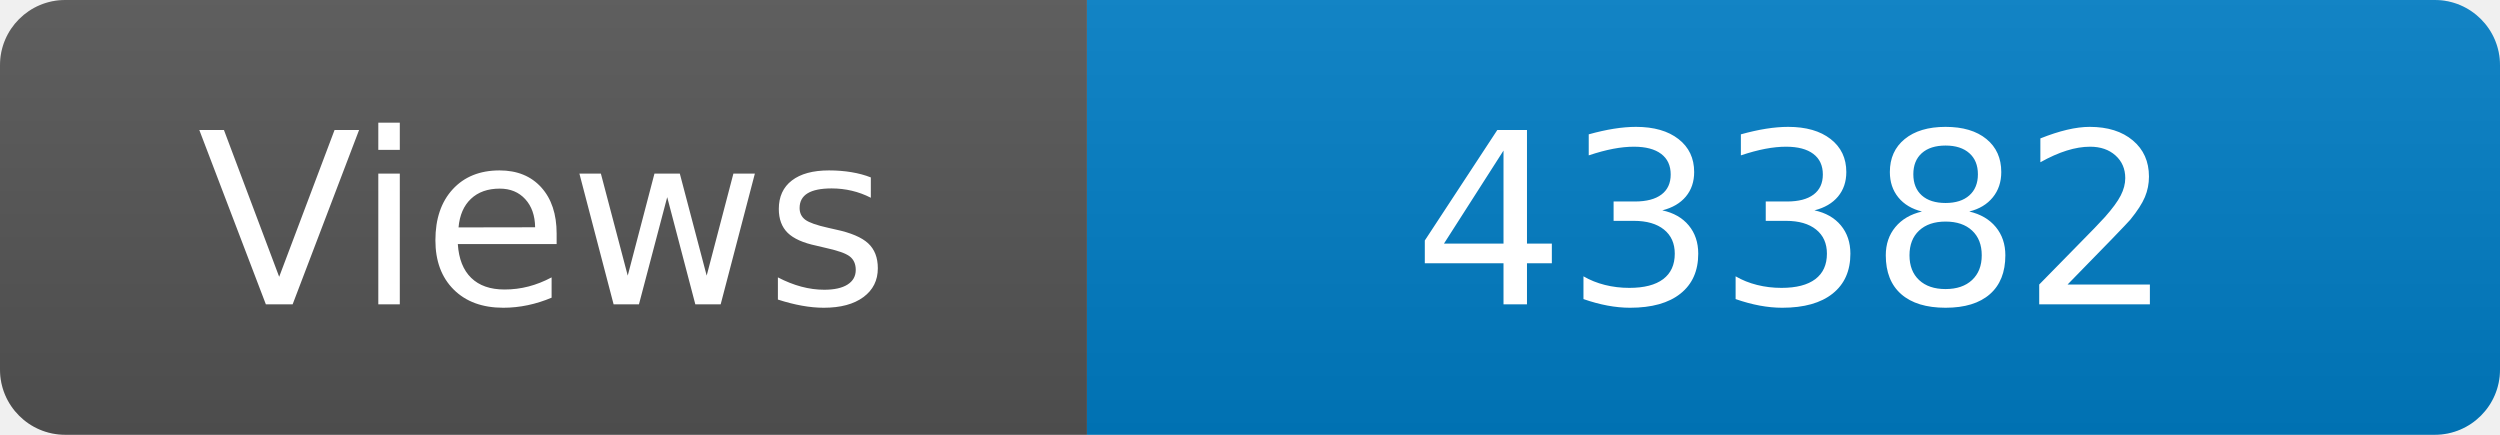
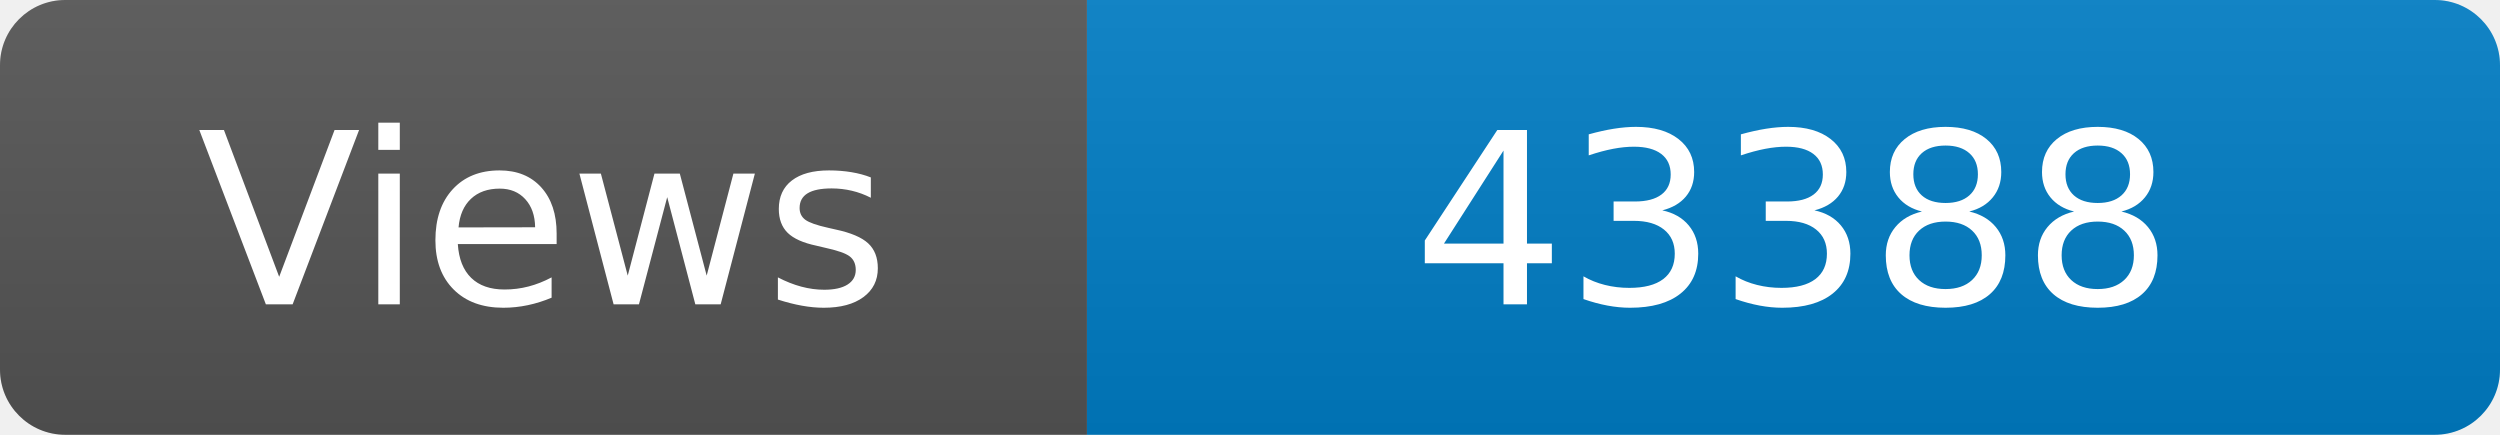
<svg xmlns="http://www.w3.org/2000/svg" width="115" height="20" role="img" aria-label="Maintained?: yes">
  <linearGradient id="s" x2="0" y2="100%">
    <stop offset="0" stop-color="#bbb" stop-opacity=".1" />
    <stop offset="1" stop-opacity=".1" />
  </linearGradient>
  <clipPath id="r">
    <rect width="115" height="20" rx="3" fill="#fff" />
  </clipPath>
  <g clip-path="url(#r)">
    <rect width="50" height="20" fill="#555" />
    <rect x="50" width="160" height="20" fill="#007ec6" />
    <rect width="115" height="20" fill="url(#s)" />
  </g>
  <g fill="#fff" text-anchor="middle" font-family="Verdana,Geneva,DejaVu Sans,sans-serif" font-size="110">
    <text x="250" y="140" transform="scale(.1)" fill="#fff">Views</text>
-     <text x="825" y="140" transform="scale(.1)" fill="#fff">43382</text>
+     <text x="825" y="140" transform="scale(.1)" fill="#fff">43388</text>
  </g>
</svg>
